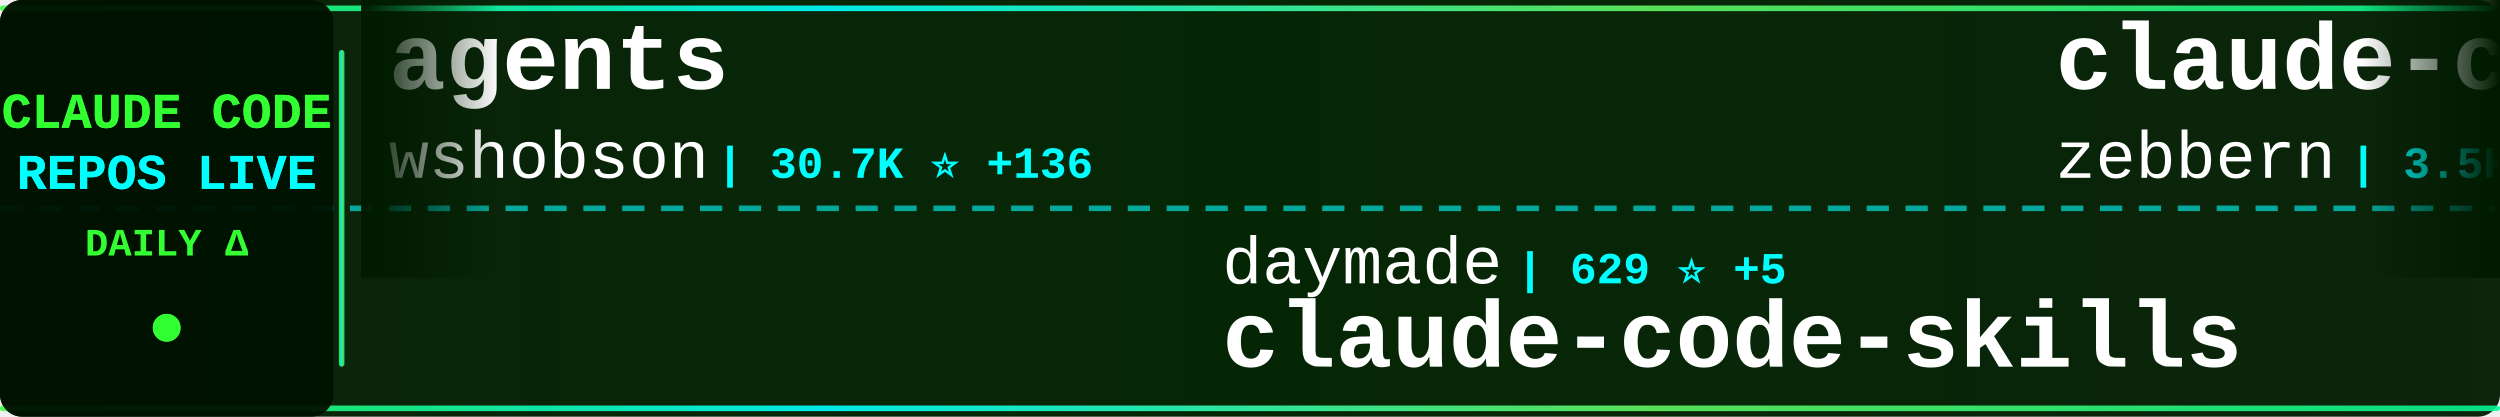
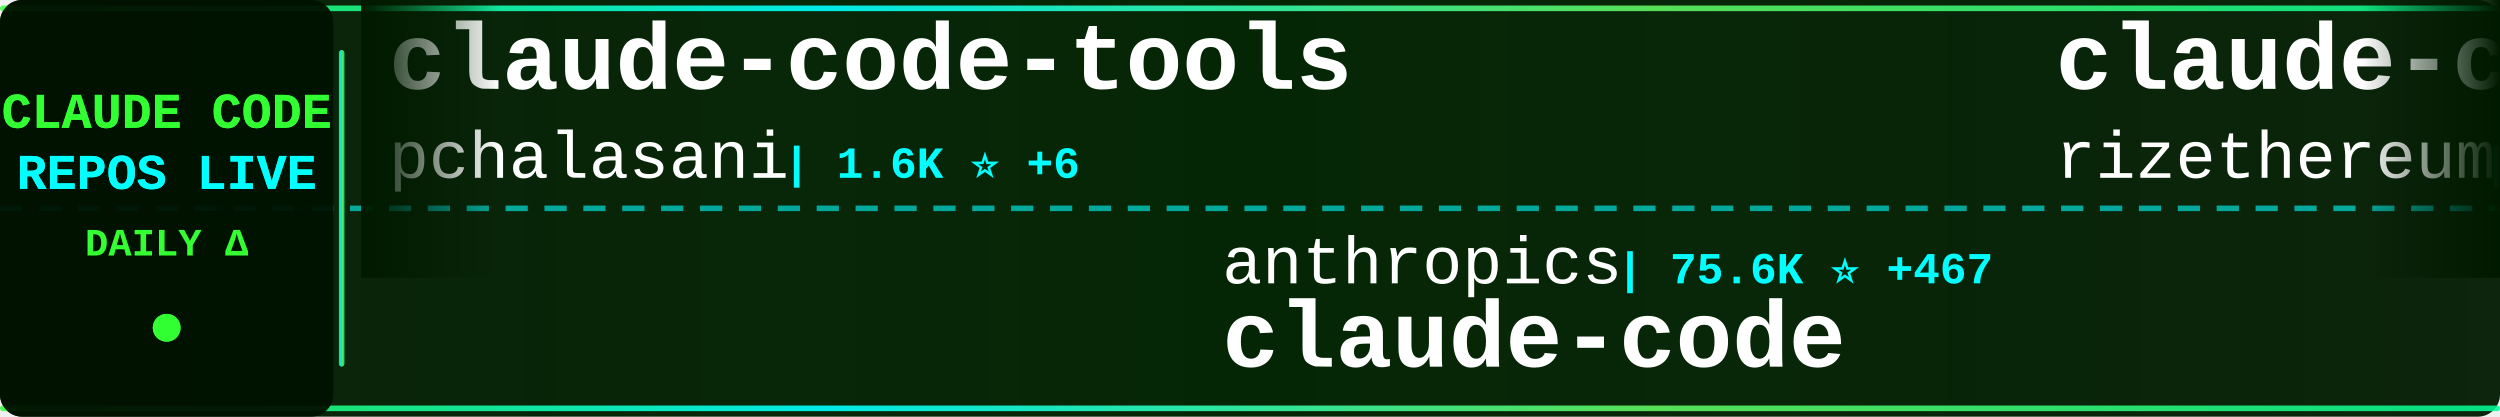
<svg xmlns="http://www.w3.org/2000/svg" width="900" height="150">
  <defs>
    <linearGradient id="tickerBg" x1="0%" y1="0%" x2="100%" y2="0%">
      <stop offset="0%" style="stop-color:#001a00;stop-opacity:0.95" />
      <stop offset="50%" style="stop-color:#002200;stop-opacity:0.98" />
      <stop offset="100%" style="stop-color:#001a00;stop-opacity:0.95" />
    </linearGradient>
    <linearGradient id="borderGrad" x1="0%" y1="0%" x2="100%" y2="0%">
      <stop offset="0%" style="stop-color:#33ff33;stop-opacity:0.85">
        <animate attributeName="stop-opacity" values="0.85;1;0.85" dur="2s" repeatCount="indefinite" />
      </stop>
      <stop offset="33%" style="stop-color:#00ffff;stop-opacity:0.9">
        <animate attributeName="stop-opacity" values="0.9;1;0.9" dur="2.2s" repeatCount="indefinite" />
      </stop>
      <stop offset="66%" style="stop-color:#66ff66;stop-opacity:0.85">
        <animate attributeName="stop-opacity" values="0.85;1;0.85" dur="1.8s" repeatCount="indefinite" />
      </stop>
      <stop offset="100%" style="stop-color:#00ff99;stop-opacity:0.85">
        <animate attributeName="stop-opacity" values="0.85;1;0.85" dur="2s" repeatCount="indefinite" />
      </stop>
    </linearGradient>
    <filter id="textGlow">
      <feGaussianBlur stdDeviation="0.1" result="coloredBlur" />
      <feMerge>
        <feMergeNode in="coloredBlur" />
        <feMergeNode in="SourceGraphic" />
      </feMerge>
    </filter>
    <filter id="metricGlow">
      <feGaussianBlur stdDeviation="0.2" result="coloredBlur" />
      <feMerge>
        <feMergeNode in="coloredBlur" />
        <feMergeNode in="SourceGraphic" />
      </feMerge>
    </filter>
    <linearGradient id="leftFade" x1="0%" y1="0%" x2="100%" y2="0%">
      <stop offset="0%" style="stop-color:#001a00;stop-opacity:1" />
      <stop offset="100%" style="stop-color:#001a00;stop-opacity:0" />
    </linearGradient>
    <linearGradient id="rightFade" x1="0%" y1="0%" x2="100%" y2="0%">
      <stop offset="0%" style="stop-color:#001a00;stop-opacity:0" />
      <stop offset="100%" style="stop-color:#001a00;stop-opacity:1" />
    </linearGradient>
  </defs>
  <rect width="900" height="150" fill="url(#tickerBg)" rx="8" />
  <rect x="0" y="2" width="900" height="2" fill="url(#borderGrad)" rx="1" />
  <rect x="0" y="146" width="900" height="2" fill="url(#borderGrad)" rx="1" />
  <line x1="0" y1="75" x2="900" y2="75" stroke="#00ffff" stroke-width="2" stroke-dasharray="8 6" opacity="0.6" />
  <rect x="0" y="0" width="120" height="150" fill="#001100" opacity="0.95" rx="8" />
  <text x="60" y="46" font-family="'Courier New', monospace" font-size="18" font-weight="bold" fill="#33ff33" text-anchor="middle" filter="url(#textGlow)">
    CLAUDE CODE
  </text>
  <text x="60" y="68" font-family="'Courier New', monospace" font-size="18" font-weight="bold" fill="#00ffff" text-anchor="middle" filter="url(#textGlow)">
    REPOS LIVE
  </text>
  <text x="60" y="92" font-family="'Courier New', monospace" font-size="14" font-weight="bold" fill="#33ff33" text-anchor="middle">
    DAILY Δ
  </text>
  <circle cx="60" cy="118" r="5" fill="#33ff33" filter="url(#metricGlow)">
    <animate attributeName="r" values="4;6;4" dur="1.5s" repeatCount="indefinite" />
    <animate attributeName="opacity" values="0.6;1;0.6" dur="1.5s" repeatCount="indefinite" />
  </circle>
  <rect x="122" y="18" width="2" height="114" fill="url(#borderGrad)" rx="1" />
  <clipPath id="tickerClip">
    <rect x="130" y="0" width="770" height="150" />
  </clipPath>
  <g clip-path="url(#tickerClip)">
    <g id="tickerItems">
      <animateTransform attributeName="transform" attributeType="XML" type="translate" from="0 0" to="-3000 0" dur="54s" repeatCount="indefinite" />
      <g transform="translate(0, 0)">
-         <text x="140" y="32" font-family="'Courier New', monospace" font-size="34" font-weight="bold" fill="#ffffff">agents</text>
-         <text x="140" y="64" font-family="'Courier New', monospace" font-size="24" font-weight="normal" fill="#ffffff" opacity="1.0">wshobson</text>
-         <text x="258" y="64" font-family="'Courier New', monospace" font-size="16" font-weight="bold" fill="#00ffff"> | 30.7K ⭐ +136</text>
+         <text x="140" y="32" font-family="'Courier New', monospace" font-size="34" font-weight="bold" fill="#ffffff">claude-code-tools</text>
+         <text x="140" y="64" font-family="'Courier New', monospace" font-size="24" font-weight="normal" fill="#ffffff" opacity="1.0">pchalasani</text>
+         <text x="282" y="64" font-family="'Courier New', monospace" font-size="16" font-weight="bold" fill="#00ffff"> | 1.6K ⭐ +6</text>
      </g>
      <g transform="translate(300, 0)">
-         <text x="140" y="102" font-family="'Courier New', monospace" font-size="24" font-weight="normal" fill="#ffffff" opacity="1.0">daymade</text>
-         <text x="246" y="102" font-family="'Courier New', monospace" font-size="16" font-weight="bold" fill="#00ffff"> | 629 ⭐ +5</text>
-         <text x="140" y="132" font-family="'Courier New', monospace" font-size="34" font-weight="bold" fill="#ffffff">claude-code-skills</text>
+         <text x="140" y="102" font-family="'Courier New', monospace" font-size="24" font-weight="normal" fill="#ffffff" opacity="1.0">anthropics</text>
+         <text x="282" y="102" font-family="'Courier New', monospace" font-size="16" font-weight="bold" fill="#00ffff"> | 75.6K ⭐ +467</text>
+         <text x="140" y="132" font-family="'Courier New', monospace" font-size="34" font-weight="bold" fill="#ffffff">claude-code</text>
      </g>
      <g transform="translate(600, 0)">
-         <text x="140" y="32" font-family="'Courier New', monospace" font-size="34" font-weight="bold" fill="#ffffff">claude-code-guide</text>
-         <text x="140" y="64" font-family="'Courier New', monospace" font-size="24" font-weight="normal" fill="#ffffff" opacity="1.0">zebbern</text>
-         <text x="246" y="64" font-family="'Courier New', monospace" font-size="16" font-weight="bold" fill="#00ffff"> | 3.5K ⭐ +13</text>
+         <text x="140" y="32" font-family="'Courier New', monospace" font-size="34" font-weight="bold" fill="#ffffff">claude-code-requirements...</text>
+         <text x="140" y="64" font-family="'Courier New', monospace" font-size="24" font-weight="normal" fill="#ffffff" opacity="1.0">rizethereum</text>
+         <text x="294" y="64" font-family="'Courier New', monospace" font-size="16" font-weight="bold" fill="#00ffff"> | 1.8K ⭐</text>
      </g>
      <g transform="translate(900, 0)">
-         <text x="140" y="102" font-family="'Courier New', monospace" font-size="24" font-weight="normal" fill="#ffffff" opacity="1.0">code-yeongyu</text>
-         <text x="306" y="102" font-family="'Courier New', monospace" font-size="16" font-weight="bold" fill="#00ffff"> | 38.2K ⭐ +322</text>
-         <text x="140" y="132" font-family="'Courier New', monospace" font-size="34" font-weight="bold" fill="#ffffff">oh-my-openagent</text>
-       </g>
-       <g transform="translate(1200, 0)">
-         <text x="140" y="32" font-family="'Courier New', monospace" font-size="34" font-weight="bold" fill="#ffffff">my-claude-code-setup</text>
-         <text x="140" y="64" font-family="'Courier New', monospace" font-size="24" font-weight="normal" fill="#ffffff" opacity="1.0">centminmod</text>
-         <text x="282" y="64" font-family="'Courier New', monospace" font-size="16" font-weight="bold" fill="#00ffff"> | 1.9K ⭐ +2</text>
-       </g>
-       <g transform="translate(1500, 0)">
-         <text x="140" y="102" font-family="'Courier New', monospace" font-size="24" font-weight="normal" fill="#ffffff" opacity="1.0">andrepimenta</text>
-         <text x="306" y="102" font-family="'Courier New', monospace" font-size="16" font-weight="bold" fill="#00ffff"> | 996 ⭐</text>
-         <text x="140" y="132" font-family="'Courier New', monospace" font-size="34" font-weight="bold" fill="#ffffff">claude-code-chat</text>
-       </g>
-       <g transform="translate(1800, 0)">
-         <text x="140" y="32" font-family="'Courier New', monospace" font-size="34" font-weight="bold" fill="#ffffff">claude-code-transcripts</text>
-         <text x="140" y="64" font-family="'Courier New', monospace" font-size="24" font-weight="normal" fill="#ffffff" opacity="1.0">simonw</text>
-         <text x="234" y="64" font-family="'Courier New', monospace" font-size="16" font-weight="bold" fill="#00ffff"> | 1.1K ⭐ +7</text>
-       </g>
-       <g transform="translate(2100, 0)">
        <text x="140" y="102" font-family="'Courier New', monospace" font-size="24" font-weight="normal" fill="#ffffff" opacity="1.0">anthropics</text>
        <text x="282" y="102" font-family="'Courier New', monospace" font-size="16" font-weight="bold" fill="#00ffff"> | 6.1K ⭐ +19</text>
        <text x="140" y="132" font-family="'Courier New', monospace" font-size="34" font-weight="bold" fill="#ffffff">claude-code-action</text>
      </g>
+       <g transform="translate(1200, 0)">
+         <text x="140" y="32" font-family="'Courier New', monospace" font-size="34" font-weight="bold" fill="#ffffff">skills</text>
+         <text x="140" y="64" font-family="'Courier New', monospace" font-size="24" font-weight="normal" fill="#ffffff" opacity="1.0">anthropics</text>
+         <text x="282" y="64" font-family="'Courier New', monospace" font-size="16" font-weight="bold" fill="#00ffff"> | 87.9K ⭐ +974</text>
+       </g>
+       <g transform="translate(1500, 0)">
+         <text x="140" y="102" font-family="'Courier New', monospace" font-size="24" font-weight="normal" fill="#ffffff" opacity="1.0">Yuyz0112</text>
+         <text x="258" y="102" font-family="'Courier New', monospace" font-size="16" font-weight="bold" fill="#00ffff"> | 2.2K ⭐ +5</text>
+         <text x="140" y="132" font-family="'Courier New', monospace" font-size="34" font-weight="bold" fill="#ffffff">claude-code-reverse</text>
+       </g>
+       <g transform="translate(1800, 0)">
+         <text x="140" y="32" font-family="'Courier New', monospace" font-size="34" font-weight="bold" fill="#ffffff">claude-code.nvim</text>
+         <text x="140" y="64" font-family="'Courier New', monospace" font-size="24" font-weight="normal" fill="#ffffff" opacity="1.0">greggh</text>
+         <text x="234" y="64" font-family="'Courier New', monospace" font-size="16" font-weight="bold" fill="#00ffff"> | 1.9K ⭐ +2</text>
+       </g>
+       <g transform="translate(2100, 0)">
+         <text x="140" y="102" font-family="'Courier New', monospace" font-size="24" font-weight="normal" fill="#ffffff" opacity="1.0">router-for-me</text>
+         <text x="318" y="102" font-family="'Courier New', monospace" font-size="16" font-weight="bold" fill="#00ffff"> | 14.7K ⭐ +427</text>
+         <text x="140" y="132" font-family="'Courier New', monospace" font-size="34" font-weight="bold" fill="#ffffff">CLIProxyAPI</text>
+       </g>
      <g transform="translate(2400, 0)">
-         <text x="140" y="32" font-family="'Courier New', monospace" font-size="34" font-weight="bold" fill="#ffffff">claude-code-viewer</text>
-         <text x="140" y="64" font-family="'Courier New', monospace" font-size="24" font-weight="normal" fill="#ffffff" opacity="1.0">d-kimuson</text>
-         <text x="270" y="64" font-family="'Courier New', monospace" font-size="16" font-weight="bold" fill="#00ffff"> | 953 ⭐ +2</text>
+         <text x="140" y="32" font-family="'Courier New', monospace" font-size="34" font-weight="bold" fill="#ffffff">opencode</text>
+         <text x="140" y="64" font-family="'Courier New', monospace" font-size="24" font-weight="normal" fill="#ffffff" opacity="1.0">anomalyco</text>
+         <text x="270" y="64" font-family="'Courier New', monospace" font-size="16" font-weight="bold" fill="#00ffff"> | 118.8K ⭐ +685</text>
      </g>
      <g transform="translate(2700, 0)">
-         <text x="140" y="102" font-family="'Courier New', monospace" font-size="24" font-weight="normal" fill="#ffffff" opacity="1.0">numman-ali</text>
-         <text x="282" y="102" font-family="'Courier New', monospace" font-size="16" font-weight="bold" fill="#00ffff"> | 8.9K ⭐ +28</text>
-         <text x="140" y="132" font-family="'Courier New', monospace" font-size="34" font-weight="bold" fill="#ffffff">openskills</text>
+         <text x="140" y="102" font-family="'Courier New', monospace" font-size="24" font-weight="normal" fill="#ffffff" opacity="1.0">1rgs</text>
+         <text x="210" y="102" font-family="'Courier New', monospace" font-size="16" font-weight="bold" fill="#00ffff"> | 3.2K ⭐ +3</text>
+         <text x="140" y="132" font-family="'Courier New', monospace" font-size="34" font-weight="bold" fill="#ffffff">claude-code-proxy</text>
      </g>
      <g transform="translate(3000, 0)">
-         <text x="140" y="32" font-family="'Courier New', monospace" font-size="34" font-weight="bold" fill="#ffffff">agents</text>
-         <text x="140" y="64" font-family="'Courier New', monospace" font-size="24" font-weight="normal" fill="#ffffff" opacity="1.0">wshobson</text>
-         <text x="258" y="64" font-family="'Courier New', monospace" font-size="16" font-weight="bold" fill="#00ffff"> | 30.7K ⭐ +136</text>
+         <text x="140" y="32" font-family="'Courier New', monospace" font-size="34" font-weight="bold" fill="#ffffff">claude-code-tools</text>
+         <text x="140" y="64" font-family="'Courier New', monospace" font-size="24" font-weight="normal" fill="#ffffff" opacity="1.0">pchalasani</text>
+         <text x="282" y="64" font-family="'Courier New', monospace" font-size="16" font-weight="bold" fill="#00ffff"> | 1.6K ⭐ +6</text>
      </g>
      <g transform="translate(3300, 0)">
-         <text x="140" y="102" font-family="'Courier New', monospace" font-size="24" font-weight="normal" fill="#ffffff" opacity="1.0">daymade</text>
-         <text x="246" y="102" font-family="'Courier New', monospace" font-size="16" font-weight="bold" fill="#00ffff"> | 629 ⭐ +5</text>
-         <text x="140" y="132" font-family="'Courier New', monospace" font-size="34" font-weight="bold" fill="#ffffff">claude-code-skills</text>
+         <text x="140" y="102" font-family="'Courier New', monospace" font-size="24" font-weight="normal" fill="#ffffff" opacity="1.0">anthropics</text>
+         <text x="282" y="102" font-family="'Courier New', monospace" font-size="16" font-weight="bold" fill="#00ffff"> | 75.6K ⭐ +467</text>
+         <text x="140" y="132" font-family="'Courier New', monospace" font-size="34" font-weight="bold" fill="#ffffff">claude-code</text>
      </g>
      <g transform="translate(3600, 0)">
-         <text x="140" y="32" font-family="'Courier New', monospace" font-size="34" font-weight="bold" fill="#ffffff">claude-code-guide</text>
-         <text x="140" y="64" font-family="'Courier New', monospace" font-size="24" font-weight="normal" fill="#ffffff" opacity="1.0">zebbern</text>
-         <text x="246" y="64" font-family="'Courier New', monospace" font-size="16" font-weight="bold" fill="#00ffff"> | 3.5K ⭐ +13</text>
+         <text x="140" y="32" font-family="'Courier New', monospace" font-size="34" font-weight="bold" fill="#ffffff">claude-code-requirements...</text>
+         <text x="140" y="64" font-family="'Courier New', monospace" font-size="24" font-weight="normal" fill="#ffffff" opacity="1.0">rizethereum</text>
+         <text x="294" y="64" font-family="'Courier New', monospace" font-size="16" font-weight="bold" fill="#00ffff"> | 1.8K ⭐</text>
      </g>
      <g transform="translate(3900, 0)">
-         <text x="140" y="102" font-family="'Courier New', monospace" font-size="24" font-weight="normal" fill="#ffffff" opacity="1.0">code-yeongyu</text>
-         <text x="306" y="102" font-family="'Courier New', monospace" font-size="16" font-weight="bold" fill="#00ffff"> | 38.2K ⭐ +322</text>
-         <text x="140" y="132" font-family="'Courier New', monospace" font-size="34" font-weight="bold" fill="#ffffff">oh-my-openagent</text>
+         <text x="140" y="102" font-family="'Courier New', monospace" font-size="24" font-weight="normal" fill="#ffffff" opacity="1.0">anthropics</text>
+         <text x="282" y="102" font-family="'Courier New', monospace" font-size="16" font-weight="bold" fill="#00ffff"> | 6.1K ⭐ +19</text>
+         <text x="140" y="132" font-family="'Courier New', monospace" font-size="34" font-weight="bold" fill="#ffffff">claude-code-action</text>
      </g>
    </g>
  </g>
  <rect x="130" y="0" width="50" height="100" fill="url(#leftFade)" />
  <rect x="850" y="0" width="50" height="100" fill="url(#rightFade)" />
</svg>
